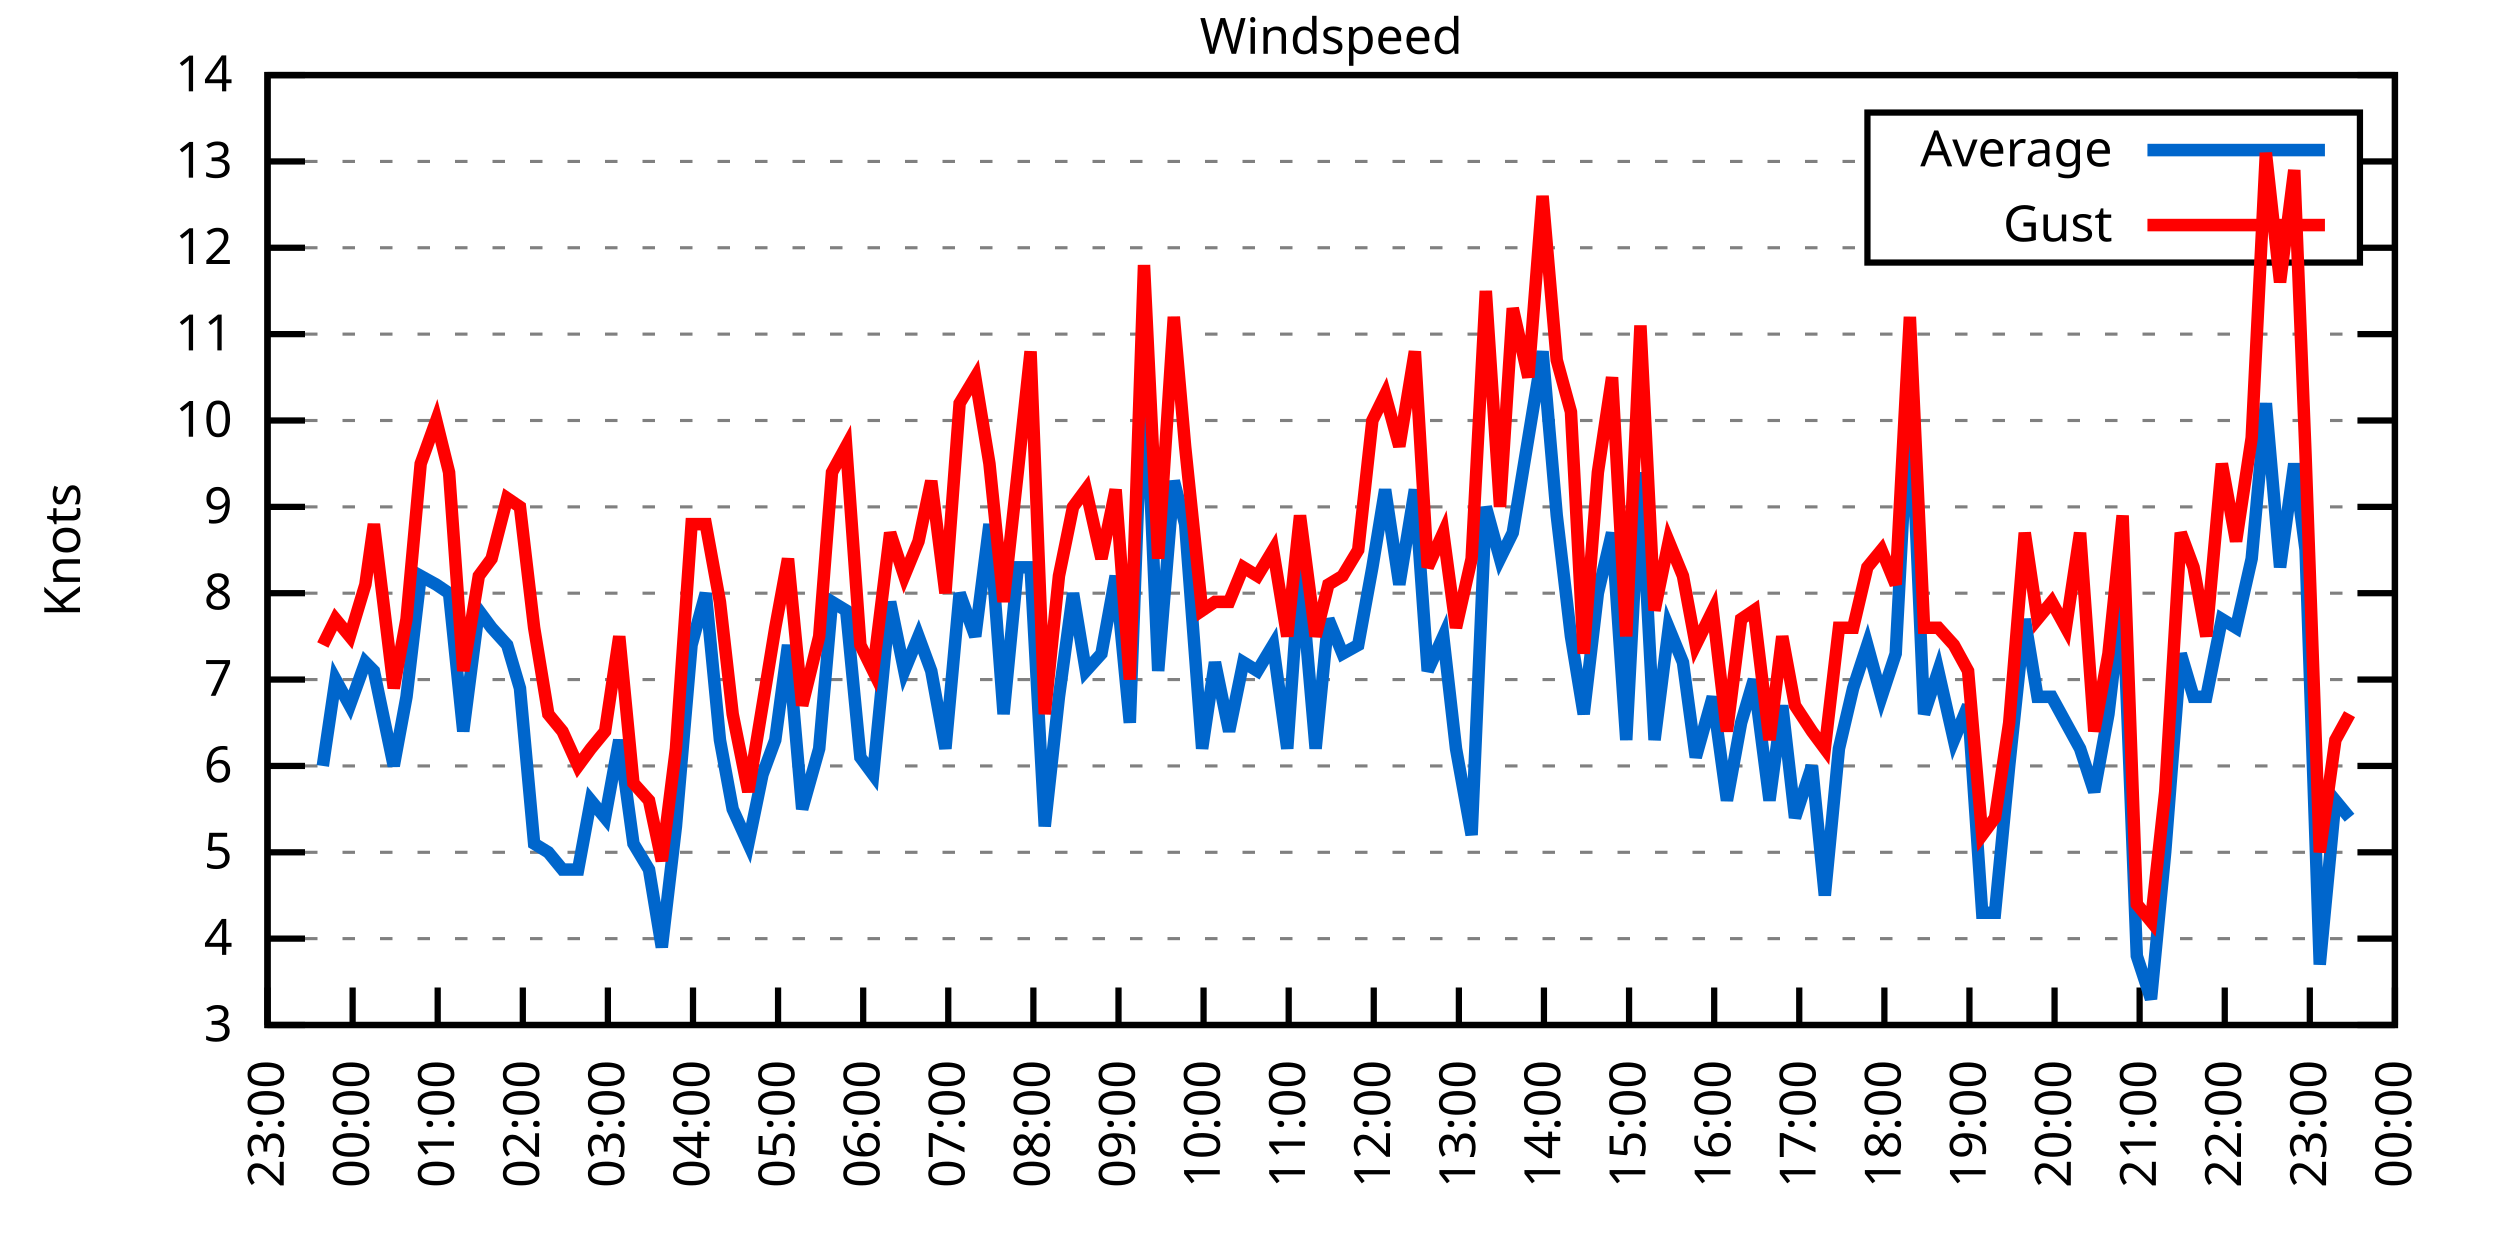
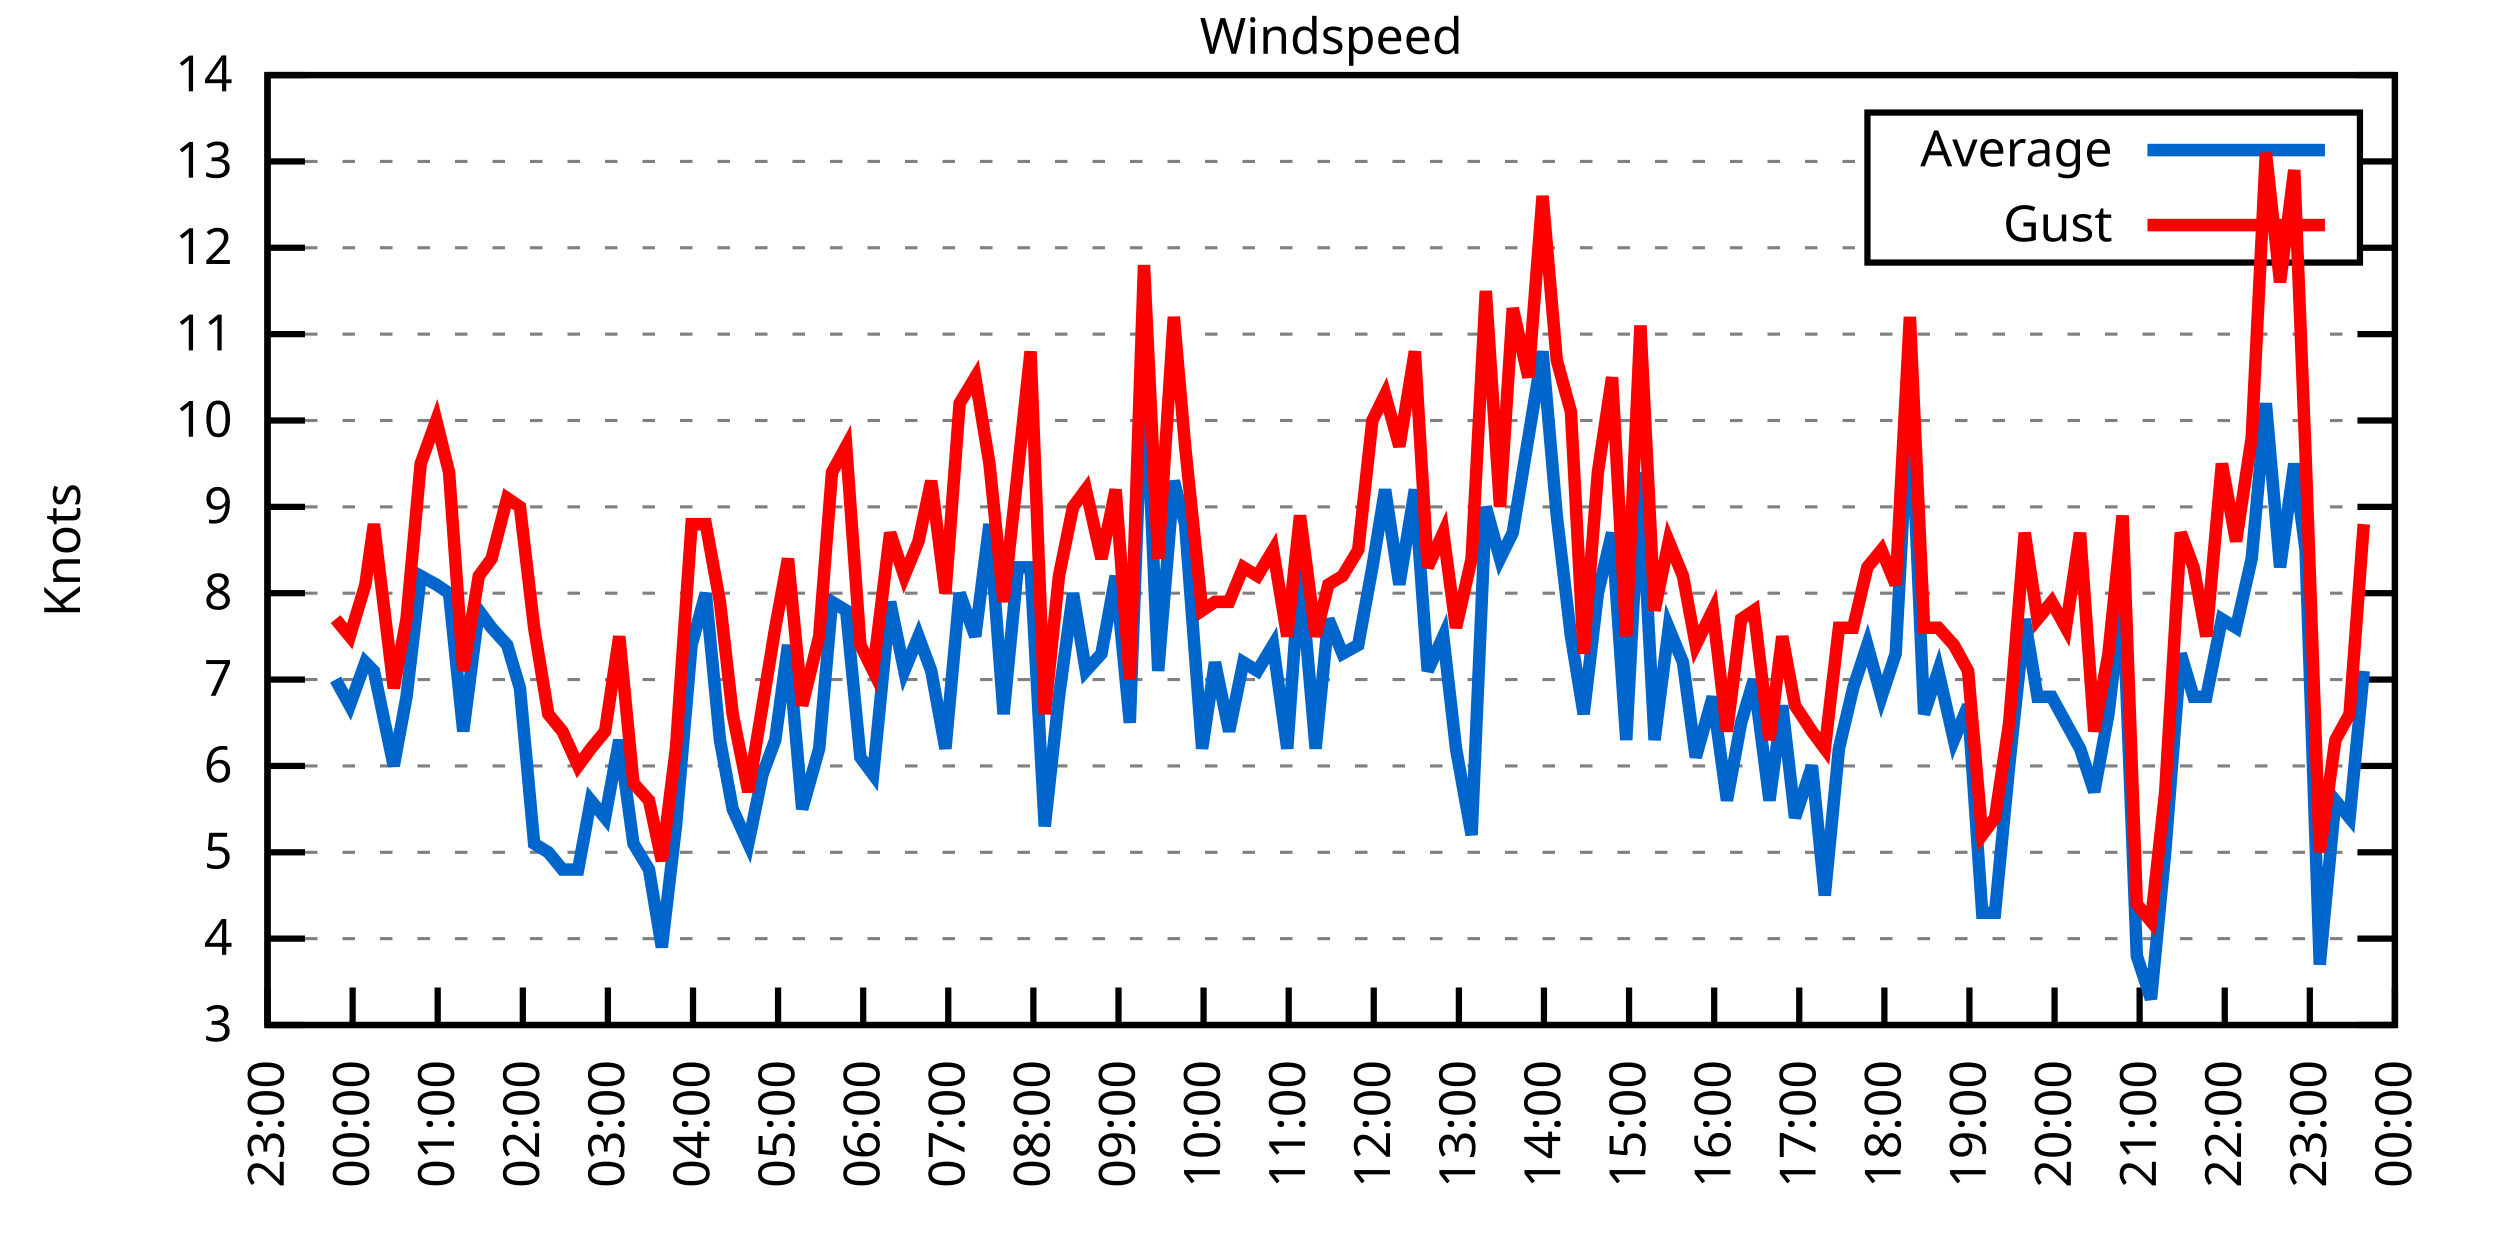
<svg xmlns="http://www.w3.org/2000/svg" xmlns:xlink="http://www.w3.org/1999/xlink" width="400" height="200" viewBox="0 0 400 200">
  <g id="gnuplot_canvas">
    <rect x="0" y="0" width="400" height="200" fill="none" />
    <defs>
      <circle id="gpDot" r="0.5" stroke-width="0.5" stroke="currentColor" />
      <path id="gpPt0" stroke-width="0.333" stroke="currentColor" d="M-1,0 h2 M0,-1 v2" />
      <path id="gpPt1" stroke-width="0.333" stroke="currentColor" d="M-1,-1 L1,1 M1,-1 L-1,1" />
      <path id="gpPt2" stroke-width="0.333" stroke="currentColor" d="M-1,0 L1,0 M0,-1 L0,1 M-1,-1 L1,1 M-1,1 L1,-1" />
      <rect id="gpPt3" stroke-width="0.333" stroke="currentColor" x="-1" y="-1" width="2" height="2" />
      <rect id="gpPt4" stroke-width="0.333" stroke="currentColor" fill="currentColor" x="-1" y="-1" width="2" height="2" />
      <circle id="gpPt5" stroke-width="0.333" stroke="currentColor" cx="0" cy="0" r="1" />
      <use xlink:href="#gpPt5" id="gpPt6" fill="currentColor" stroke="none" />
      <path id="gpPt7" stroke-width="0.333" stroke="currentColor" d="M0,-1.33 L-1.33,0.67 L1.33,0.67 z" />
      <use xlink:href="#gpPt7" id="gpPt8" fill="currentColor" stroke="none" />
      <use xlink:href="#gpPt7" id="gpPt9" stroke="currentColor" transform="rotate(180)" />
      <use xlink:href="#gpPt9" id="gpPt10" fill="currentColor" stroke="none" />
      <use xlink:href="#gpPt3" id="gpPt11" stroke="currentColor" transform="rotate(45)" />
      <use xlink:href="#gpPt11" id="gpPt12" fill="currentColor" stroke="none" />
      <path id="gpPt13" stroke-width="0.333" stroke="currentColor" d="M0,1.330 L1.265,0.411 L0.782,-1.067 L-0.782,-1.076 L-1.265,0.411 z" />
      <use xlink:href="#gpPt13" id="gpPt14" fill="currentColor" stroke="none" />
      <filter id="textbox" filterUnits="objectBoundingBox" x="0" y="0" height="1" width="1">
        <feFlood flood-color="white" flood-opacity="1" result="bgnd" />
        <feComposite in="SourceGraphic" in2="bgnd" operator="atop" />
      </filter>
      <filter id="greybox" filterUnits="objectBoundingBox" x="0" y="0" height="1" width="1">
        <feFlood flood-color="lightgrey" flood-opacity="1" result="grey" />
        <feComposite in="SourceGraphic" in2="grey" operator="atop" />
      </filter>
    </defs>
    <g fill="none" color="white" stroke="currentColor" stroke-width="1.00" stroke-linecap="butt" stroke-linejoin="miter">
</g>
    <g fill="none" color="black" stroke="currentColor" stroke-width="1.00" stroke-linecap="butt" stroke-linejoin="miter">
      <g stroke="none" shape-rendering="crispEdges">
        <polygon fill="rgb(255, 255, 255)" points="42.80,164.00 383.18,164.00 383.18,12.02 42.80,12.02 " />
      </g>
    </g>
    <g fill="none" color="black" stroke="currentColor" stroke-width="1.00" stroke-linecap="butt" stroke-linejoin="miter">
</g>
    <g fill="none" color="black" stroke="black" stroke-width="0.50" stroke-linecap="butt" stroke-linejoin="miter">
</g>
    <g fill="none" color="gray" stroke="currentColor" stroke-width="0.50" stroke-linecap="butt" stroke-linejoin="miter">
      <path stroke="gray" stroke-dasharray="2,4" class="gridline" d="M42.80,164.00 L383.19,164.00  " />
    </g>
    <g fill="none" color="gray" stroke="gray" stroke-width="1.00" stroke-linecap="butt" stroke-linejoin="miter">
</g>
    <g fill="none" color="black" stroke="currentColor" stroke-width="1.00" stroke-linecap="butt" stroke-linejoin="miter">
      <path stroke="black" d="M42.80,164.00 L48.80,164.00 M383.19,164.00 L377.19,164.00  " />
      <g transform="translate(37.20,166.60)" stroke="none" fill="black" font-family="Sans" font-size="8.00" text-anchor="end">
        <text>
          <tspan font-family="Sans"> 3</tspan>
        </text>
      </g>
    </g>
    <g fill="none" color="black" stroke="currentColor" stroke-width="1.00" stroke-linecap="butt" stroke-linejoin="miter">
</g>
    <g fill="none" color="black" stroke="black" stroke-width="0.50" stroke-linecap="butt" stroke-linejoin="miter">
</g>
    <g fill="none" color="gray" stroke="currentColor" stroke-width="0.50" stroke-linecap="butt" stroke-linejoin="miter">
      <path stroke="gray" stroke-dasharray="2,4" class="gridline" d="M42.80,150.18 L383.19,150.18  " />
    </g>
    <g fill="none" color="gray" stroke="gray" stroke-width="1.00" stroke-linecap="butt" stroke-linejoin="miter">
</g>
    <g fill="none" color="black" stroke="currentColor" stroke-width="1.00" stroke-linecap="butt" stroke-linejoin="miter">
      <path stroke="black" d="M42.80,150.18 L48.80,150.18 M383.19,150.18 L377.19,150.18  " />
      <g transform="translate(37.20,152.78)" stroke="none" fill="black" font-family="Sans" font-size="8.00" text-anchor="end">
        <text>
          <tspan font-family="Sans"> 4</tspan>
        </text>
      </g>
    </g>
    <g fill="none" color="black" stroke="currentColor" stroke-width="1.00" stroke-linecap="butt" stroke-linejoin="miter">
</g>
    <g fill="none" color="black" stroke="black" stroke-width="0.50" stroke-linecap="butt" stroke-linejoin="miter">
</g>
    <g fill="none" color="gray" stroke="currentColor" stroke-width="0.50" stroke-linecap="butt" stroke-linejoin="miter">
      <path stroke="gray" stroke-dasharray="2,4" class="gridline" d="M42.80,136.37 L383.19,136.37  " />
    </g>
    <g fill="none" color="gray" stroke="gray" stroke-width="1.00" stroke-linecap="butt" stroke-linejoin="miter">
</g>
    <g fill="none" color="black" stroke="currentColor" stroke-width="1.00" stroke-linecap="butt" stroke-linejoin="miter">
      <path stroke="black" d="M42.80,136.37 L48.80,136.37 M383.19,136.37 L377.19,136.37  " />
      <g transform="translate(37.20,138.97)" stroke="none" fill="black" font-family="Sans" font-size="8.00" text-anchor="end">
        <text>
          <tspan font-family="Sans"> 5</tspan>
        </text>
      </g>
    </g>
    <g fill="none" color="black" stroke="currentColor" stroke-width="1.00" stroke-linecap="butt" stroke-linejoin="miter">
</g>
    <g fill="none" color="black" stroke="black" stroke-width="0.50" stroke-linecap="butt" stroke-linejoin="miter">
</g>
    <g fill="none" color="gray" stroke="currentColor" stroke-width="0.50" stroke-linecap="butt" stroke-linejoin="miter">
      <path stroke="gray" stroke-dasharray="2,4" class="gridline" d="M42.80,122.55 L383.19,122.55  " />
    </g>
    <g fill="none" color="gray" stroke="gray" stroke-width="1.00" stroke-linecap="butt" stroke-linejoin="miter">
</g>
    <g fill="none" color="black" stroke="currentColor" stroke-width="1.00" stroke-linecap="butt" stroke-linejoin="miter">
      <path stroke="black" d="M42.80,122.55 L48.80,122.55 M383.19,122.55 L377.19,122.55  " />
      <g transform="translate(37.20,125.15)" stroke="none" fill="black" font-family="Sans" font-size="8.00" text-anchor="end">
        <text>
          <tspan font-family="Sans"> 6</tspan>
        </text>
      </g>
    </g>
    <g fill="none" color="black" stroke="currentColor" stroke-width="1.00" stroke-linecap="butt" stroke-linejoin="miter">
</g>
    <g fill="none" color="black" stroke="black" stroke-width="0.50" stroke-linecap="butt" stroke-linejoin="miter">
</g>
    <g fill="none" color="gray" stroke="currentColor" stroke-width="0.50" stroke-linecap="butt" stroke-linejoin="miter">
      <path stroke="gray" stroke-dasharray="2,4" class="gridline" d="M42.80,108.73 L383.19,108.73  " />
    </g>
    <g fill="none" color="gray" stroke="gray" stroke-width="1.00" stroke-linecap="butt" stroke-linejoin="miter">
</g>
    <g fill="none" color="black" stroke="currentColor" stroke-width="1.00" stroke-linecap="butt" stroke-linejoin="miter">
      <path stroke="black" d="M42.80,108.73 L48.80,108.73 M383.19,108.73 L377.19,108.73  " />
      <g transform="translate(37.20,111.33)" stroke="none" fill="black" font-family="Sans" font-size="8.00" text-anchor="end">
        <text>
          <tspan font-family="Sans"> 7</tspan>
        </text>
      </g>
    </g>
    <g fill="none" color="black" stroke="currentColor" stroke-width="1.00" stroke-linecap="butt" stroke-linejoin="miter">
</g>
    <g fill="none" color="black" stroke="black" stroke-width="0.50" stroke-linecap="butt" stroke-linejoin="miter">
</g>
    <g fill="none" color="gray" stroke="currentColor" stroke-width="0.50" stroke-linecap="butt" stroke-linejoin="miter">
      <path stroke="gray" stroke-dasharray="2,4" class="gridline" d="M42.80,94.91 L383.19,94.91  " />
    </g>
    <g fill="none" color="gray" stroke="gray" stroke-width="1.00" stroke-linecap="butt" stroke-linejoin="miter">
</g>
    <g fill="none" color="black" stroke="currentColor" stroke-width="1.00" stroke-linecap="butt" stroke-linejoin="miter">
      <path stroke="black" d="M42.80,94.91 L48.80,94.91 M383.19,94.91 L377.19,94.91  " />
      <g transform="translate(37.20,97.51)" stroke="none" fill="black" font-family="Sans" font-size="8.00" text-anchor="end">
        <text>
          <tspan font-family="Sans"> 8</tspan>
        </text>
      </g>
    </g>
    <g fill="none" color="black" stroke="currentColor" stroke-width="1.00" stroke-linecap="butt" stroke-linejoin="miter">
</g>
    <g fill="none" color="black" stroke="black" stroke-width="0.50" stroke-linecap="butt" stroke-linejoin="miter">
</g>
    <g fill="none" color="gray" stroke="currentColor" stroke-width="0.50" stroke-linecap="butt" stroke-linejoin="miter">
      <path stroke="gray" stroke-dasharray="2,4" class="gridline" d="M42.80,81.10 L383.19,81.10  " />
    </g>
    <g fill="none" color="gray" stroke="gray" stroke-width="1.00" stroke-linecap="butt" stroke-linejoin="miter">
</g>
    <g fill="none" color="black" stroke="currentColor" stroke-width="1.00" stroke-linecap="butt" stroke-linejoin="miter">
      <path stroke="black" d="M42.80,81.10 L48.80,81.10 M383.19,81.10 L377.19,81.10  " />
      <g transform="translate(37.20,83.70)" stroke="none" fill="black" font-family="Sans" font-size="8.00" text-anchor="end">
        <text>
          <tspan font-family="Sans"> 9</tspan>
        </text>
      </g>
    </g>
    <g fill="none" color="black" stroke="currentColor" stroke-width="1.00" stroke-linecap="butt" stroke-linejoin="miter">
</g>
    <g fill="none" color="black" stroke="black" stroke-width="0.50" stroke-linecap="butt" stroke-linejoin="miter">
</g>
    <g fill="none" color="gray" stroke="currentColor" stroke-width="0.50" stroke-linecap="butt" stroke-linejoin="miter">
      <path stroke="gray" stroke-dasharray="2,4" class="gridline" d="M42.80,67.28 L383.19,67.28  " />
    </g>
    <g fill="none" color="gray" stroke="gray" stroke-width="1.00" stroke-linecap="butt" stroke-linejoin="miter">
</g>
    <g fill="none" color="black" stroke="currentColor" stroke-width="1.00" stroke-linecap="butt" stroke-linejoin="miter">
      <path stroke="black" d="M42.80,67.28 L48.80,67.28 M383.19,67.28 L377.19,67.28  " />
      <g transform="translate(37.20,69.88)" stroke="none" fill="black" font-family="Sans" font-size="8.00" text-anchor="end">
        <text>
          <tspan font-family="Sans"> 10</tspan>
        </text>
      </g>
    </g>
    <g fill="none" color="black" stroke="currentColor" stroke-width="1.00" stroke-linecap="butt" stroke-linejoin="miter">
</g>
    <g fill="none" color="black" stroke="black" stroke-width="0.50" stroke-linecap="butt" stroke-linejoin="miter">
</g>
    <g fill="none" color="gray" stroke="currentColor" stroke-width="0.50" stroke-linecap="butt" stroke-linejoin="miter">
      <path stroke="gray" stroke-dasharray="2,4" class="gridline" d="M42.80,53.46 L383.19,53.46  " />
    </g>
    <g fill="none" color="gray" stroke="gray" stroke-width="1.00" stroke-linecap="butt" stroke-linejoin="miter">
</g>
    <g fill="none" color="black" stroke="currentColor" stroke-width="1.00" stroke-linecap="butt" stroke-linejoin="miter">
      <path stroke="black" d="M42.80,53.46 L48.80,53.46 M383.19,53.46 L377.19,53.46  " />
      <g transform="translate(37.20,56.06)" stroke="none" fill="black" font-family="Sans" font-size="8.00" text-anchor="end">
        <text>
          <tspan font-family="Sans"> 11</tspan>
        </text>
      </g>
    </g>
    <g fill="none" color="black" stroke="currentColor" stroke-width="1.00" stroke-linecap="butt" stroke-linejoin="miter">
</g>
    <g fill="none" color="black" stroke="black" stroke-width="0.50" stroke-linecap="butt" stroke-linejoin="miter">
</g>
    <g fill="none" color="gray" stroke="currentColor" stroke-width="0.50" stroke-linecap="butt" stroke-linejoin="miter">
      <path stroke="gray" stroke-dasharray="2,4" class="gridline" d="M42.80,39.64 L298.79,39.64 M377.59,39.64 L383.19,39.64  " />
    </g>
    <g fill="none" color="gray" stroke="gray" stroke-width="1.00" stroke-linecap="butt" stroke-linejoin="miter">
</g>
    <g fill="none" color="black" stroke="currentColor" stroke-width="1.00" stroke-linecap="butt" stroke-linejoin="miter">
      <path stroke="black" d="M42.80,39.64 L48.80,39.64 M383.19,39.64 L377.19,39.64  " />
      <g transform="translate(37.20,42.24)" stroke="none" fill="black" font-family="Sans" font-size="8.00" text-anchor="end">
        <text>
          <tspan font-family="Sans"> 12</tspan>
        </text>
      </g>
    </g>
    <g fill="none" color="black" stroke="currentColor" stroke-width="1.00" stroke-linecap="butt" stroke-linejoin="miter">
</g>
    <g fill="none" color="black" stroke="black" stroke-width="0.50" stroke-linecap="butt" stroke-linejoin="miter">
</g>
    <g fill="none" color="gray" stroke="currentColor" stroke-width="0.50" stroke-linecap="butt" stroke-linejoin="miter">
      <path stroke="gray" stroke-dasharray="2,4" class="gridline" d="M42.80,25.83 L298.79,25.83 M377.59,25.83 L383.19,25.83  " />
    </g>
    <g fill="none" color="gray" stroke="gray" stroke-width="1.00" stroke-linecap="butt" stroke-linejoin="miter">
</g>
    <g fill="none" color="black" stroke="currentColor" stroke-width="1.00" stroke-linecap="butt" stroke-linejoin="miter">
      <path stroke="black" d="M42.80,25.83 L48.80,25.83 M383.19,25.83 L377.19,25.83  " />
      <g transform="translate(37.20,28.43)" stroke="none" fill="black" font-family="Sans" font-size="8.00" text-anchor="end">
        <text>
          <tspan font-family="Sans"> 13</tspan>
        </text>
      </g>
    </g>
    <g fill="none" color="black" stroke="currentColor" stroke-width="1.00" stroke-linecap="butt" stroke-linejoin="miter">
</g>
    <g fill="none" color="black" stroke="black" stroke-width="0.50" stroke-linecap="butt" stroke-linejoin="miter">
</g>
    <g fill="none" color="gray" stroke="currentColor" stroke-width="0.50" stroke-linecap="butt" stroke-linejoin="miter">
      <path stroke="gray" stroke-dasharray="2,4" class="gridline" d="M42.80,12.01 L383.19,12.01  " />
    </g>
    <g fill="none" color="gray" stroke="gray" stroke-width="1.00" stroke-linecap="butt" stroke-linejoin="miter">
</g>
    <g fill="none" color="black" stroke="currentColor" stroke-width="1.00" stroke-linecap="butt" stroke-linejoin="miter">
      <path stroke="black" d="M42.80,12.01 L48.80,12.01 M383.19,12.01 L377.19,12.01  " />
      <g transform="translate(37.20,14.61)" stroke="none" fill="black" font-family="Sans" font-size="8.00" text-anchor="end">
        <text>
          <tspan font-family="Sans"> 14</tspan>
        </text>
      </g>
    </g>
    <g fill="none" color="black" stroke="currentColor" stroke-width="1.00" stroke-linecap="butt" stroke-linejoin="miter">
      <path stroke="black" d="M42.80,164.00 L42.80,158.00  " />
      <g transform="translate(45.40,169.60) rotate(270.00)" stroke="none" fill="black" font-family="Sans" font-size="8.00" text-anchor="end">
        <text>
          <tspan font-family="Sans">23:00</tspan>
        </text>
      </g>
    </g>
    <g fill="none" color="black" stroke="currentColor" stroke-width="1.00" stroke-linecap="butt" stroke-linejoin="miter">
      <path stroke="black" d="M56.42,164.00 L56.42,158.00  " />
      <g transform="translate(59.02,169.60) rotate(270.00)" stroke="none" fill="black" font-family="Sans" font-size="8.00" text-anchor="end">
        <text>
          <tspan font-family="Sans">00:00</tspan>
        </text>
      </g>
    </g>
    <g fill="none" color="black" stroke="currentColor" stroke-width="1.00" stroke-linecap="butt" stroke-linejoin="miter">
      <path stroke="black" d="M70.03,164.00 L70.03,158.00  " />
      <g transform="translate(72.63,169.60) rotate(270.00)" stroke="none" fill="black" font-family="Sans" font-size="8.00" text-anchor="end">
        <text>
          <tspan font-family="Sans">01:00</tspan>
        </text>
      </g>
    </g>
    <g fill="none" color="black" stroke="currentColor" stroke-width="1.00" stroke-linecap="butt" stroke-linejoin="miter">
      <path stroke="black" d="M83.65,164.00 L83.65,158.00  " />
      <g transform="translate(86.25,169.60) rotate(270.00)" stroke="none" fill="black" font-family="Sans" font-size="8.00" text-anchor="end">
        <text>
          <tspan font-family="Sans">02:00</tspan>
        </text>
      </g>
    </g>
    <g fill="none" color="black" stroke="currentColor" stroke-width="1.00" stroke-linecap="butt" stroke-linejoin="miter">
      <path stroke="black" d="M97.26,164.00 L97.26,158.00  " />
      <g transform="translate(99.86,169.60) rotate(270.00)" stroke="none" fill="black" font-family="Sans" font-size="8.00" text-anchor="end">
        <text>
          <tspan font-family="Sans">03:00</tspan>
        </text>
      </g>
    </g>
    <g fill="none" color="black" stroke="currentColor" stroke-width="1.00" stroke-linecap="butt" stroke-linejoin="miter">
      <path stroke="black" d="M110.88,164.00 L110.88,158.00  " />
      <g transform="translate(113.48,169.60) rotate(270.00)" stroke="none" fill="black" font-family="Sans" font-size="8.00" text-anchor="end">
        <text>
          <tspan font-family="Sans">04:00</tspan>
        </text>
      </g>
    </g>
    <g fill="none" color="black" stroke="currentColor" stroke-width="1.00" stroke-linecap="butt" stroke-linejoin="miter">
      <path stroke="black" d="M124.49,164.00 L124.49,158.00  " />
      <g transform="translate(127.09,169.60) rotate(270.00)" stroke="none" fill="black" font-family="Sans" font-size="8.00" text-anchor="end">
        <text>
          <tspan font-family="Sans">05:00</tspan>
        </text>
      </g>
    </g>
    <g fill="none" color="black" stroke="currentColor" stroke-width="1.00" stroke-linecap="butt" stroke-linejoin="miter">
      <path stroke="black" d="M138.11,164.00 L138.11,158.00  " />
      <g transform="translate(140.71,169.60) rotate(270.00)" stroke="none" fill="black" font-family="Sans" font-size="8.00" text-anchor="end">
        <text>
          <tspan font-family="Sans">06:00</tspan>
        </text>
      </g>
    </g>
    <g fill="none" color="black" stroke="currentColor" stroke-width="1.00" stroke-linecap="butt" stroke-linejoin="miter">
      <path stroke="black" d="M151.72,164.00 L151.72,158.00  " />
      <g transform="translate(154.32,169.60) rotate(270.00)" stroke="none" fill="black" font-family="Sans" font-size="8.00" text-anchor="end">
        <text>
          <tspan font-family="Sans">07:00</tspan>
        </text>
      </g>
    </g>
    <g fill="none" color="black" stroke="currentColor" stroke-width="1.00" stroke-linecap="butt" stroke-linejoin="miter">
      <path stroke="black" d="M165.34,164.00 L165.34,158.00  " />
      <g transform="translate(167.94,169.60) rotate(270.00)" stroke="none" fill="black" font-family="Sans" font-size="8.00" text-anchor="end">
        <text>
          <tspan font-family="Sans">08:00</tspan>
        </text>
      </g>
    </g>
    <g fill="none" color="black" stroke="currentColor" stroke-width="1.00" stroke-linecap="butt" stroke-linejoin="miter">
      <path stroke="black" d="M178.96,164.00 L178.96,158.00  " />
      <g transform="translate(181.56,169.60) rotate(270.00)" stroke="none" fill="black" font-family="Sans" font-size="8.00" text-anchor="end">
        <text>
          <tspan font-family="Sans">09:00</tspan>
        </text>
      </g>
    </g>
    <g fill="none" color="black" stroke="currentColor" stroke-width="1.00" stroke-linecap="butt" stroke-linejoin="miter">
      <path stroke="black" d="M192.57,164.00 L192.57,158.00  " />
      <g transform="translate(195.17,169.60) rotate(270.00)" stroke="none" fill="black" font-family="Sans" font-size="8.00" text-anchor="end">
        <text>
          <tspan font-family="Sans">10:00</tspan>
        </text>
      </g>
    </g>
    <g fill="none" color="black" stroke="currentColor" stroke-width="1.00" stroke-linecap="butt" stroke-linejoin="miter">
      <path stroke="black" d="M206.19,164.00 L206.19,158.00  " />
      <g transform="translate(208.79,169.60) rotate(270.00)" stroke="none" fill="black" font-family="Sans" font-size="8.00" text-anchor="end">
        <text>
          <tspan font-family="Sans">11:00</tspan>
        </text>
      </g>
    </g>
    <g fill="none" color="black" stroke="currentColor" stroke-width="1.00" stroke-linecap="butt" stroke-linejoin="miter">
      <path stroke="black" d="M219.80,164.00 L219.80,158.00  " />
      <g transform="translate(222.40,169.60) rotate(270.00)" stroke="none" fill="black" font-family="Sans" font-size="8.00" text-anchor="end">
        <text>
          <tspan font-family="Sans">12:00</tspan>
        </text>
      </g>
    </g>
    <g fill="none" color="black" stroke="currentColor" stroke-width="1.00" stroke-linecap="butt" stroke-linejoin="miter">
      <path stroke="black" d="M233.42,164.00 L233.42,158.00  " />
      <g transform="translate(236.02,169.60) rotate(270.00)" stroke="none" fill="black" font-family="Sans" font-size="8.00" text-anchor="end">
        <text>
          <tspan font-family="Sans">13:00</tspan>
        </text>
      </g>
    </g>
    <g fill="none" color="black" stroke="currentColor" stroke-width="1.00" stroke-linecap="butt" stroke-linejoin="miter">
      <path stroke="black" d="M247.03,164.00 L247.03,158.00  " />
      <g transform="translate(249.63,169.60) rotate(270.00)" stroke="none" fill="black" font-family="Sans" font-size="8.00" text-anchor="end">
        <text>
          <tspan font-family="Sans">14:00</tspan>
        </text>
      </g>
    </g>
    <g fill="none" color="black" stroke="currentColor" stroke-width="1.00" stroke-linecap="butt" stroke-linejoin="miter">
      <path stroke="black" d="M260.65,164.00 L260.65,158.00  " />
      <g transform="translate(263.25,169.60) rotate(270.00)" stroke="none" fill="black" font-family="Sans" font-size="8.00" text-anchor="end">
        <text>
          <tspan font-family="Sans">15:00</tspan>
        </text>
      </g>
    </g>
    <g fill="none" color="black" stroke="currentColor" stroke-width="1.00" stroke-linecap="butt" stroke-linejoin="miter">
      <path stroke="black" d="M274.27,164.00 L274.27,158.00  " />
      <g transform="translate(276.87,169.60) rotate(270.00)" stroke="none" fill="black" font-family="Sans" font-size="8.00" text-anchor="end">
        <text>
          <tspan font-family="Sans">16:00</tspan>
        </text>
      </g>
    </g>
    <g fill="none" color="black" stroke="currentColor" stroke-width="1.00" stroke-linecap="butt" stroke-linejoin="miter">
      <path stroke="black" d="M287.88,164.00 L287.88,158.00  " />
      <g transform="translate(290.48,169.60) rotate(270.00)" stroke="none" fill="black" font-family="Sans" font-size="8.00" text-anchor="end">
        <text>
          <tspan font-family="Sans">17:00</tspan>
        </text>
      </g>
    </g>
    <g fill="none" color="black" stroke="currentColor" stroke-width="1.00" stroke-linecap="butt" stroke-linejoin="miter">
      <path stroke="black" d="M301.50,164.00 L301.50,158.00  " />
      <g transform="translate(304.10,169.60) rotate(270.00)" stroke="none" fill="black" font-family="Sans" font-size="8.00" text-anchor="end">
        <text>
          <tspan font-family="Sans">18:00</tspan>
        </text>
      </g>
    </g>
    <g fill="none" color="black" stroke="currentColor" stroke-width="1.00" stroke-linecap="butt" stroke-linejoin="miter">
      <path stroke="black" d="M315.11,164.00 L315.11,158.00  " />
      <g transform="translate(317.71,169.60) rotate(270.00)" stroke="none" fill="black" font-family="Sans" font-size="8.00" text-anchor="end">
        <text>
          <tspan font-family="Sans">19:00</tspan>
        </text>
      </g>
    </g>
    <g fill="none" color="black" stroke="currentColor" stroke-width="1.00" stroke-linecap="butt" stroke-linejoin="miter">
      <path stroke="black" d="M328.73,164.00 L328.73,158.00  " />
      <g transform="translate(331.33,169.60) rotate(270.00)" stroke="none" fill="black" font-family="Sans" font-size="8.00" text-anchor="end">
        <text>
          <tspan font-family="Sans">20:00</tspan>
        </text>
      </g>
    </g>
    <g fill="none" color="black" stroke="currentColor" stroke-width="1.00" stroke-linecap="butt" stroke-linejoin="miter">
      <path stroke="black" d="M342.34,164.00 L342.34,158.00  " />
      <g transform="translate(344.94,169.60) rotate(270.00)" stroke="none" fill="black" font-family="Sans" font-size="8.00" text-anchor="end">
        <text>
          <tspan font-family="Sans">21:00</tspan>
        </text>
      </g>
    </g>
    <g fill="none" color="black" stroke="currentColor" stroke-width="1.00" stroke-linecap="butt" stroke-linejoin="miter">
      <path stroke="black" d="M355.96,164.00 L355.96,158.00  " />
      <g transform="translate(358.56,169.60) rotate(270.00)" stroke="none" fill="black" font-family="Sans" font-size="8.00" text-anchor="end">
        <text>
          <tspan font-family="Sans">22:00</tspan>
        </text>
      </g>
    </g>
    <g fill="none" color="black" stroke="currentColor" stroke-width="1.00" stroke-linecap="butt" stroke-linejoin="miter">
      <path stroke="black" d="M369.57,164.00 L369.57,158.00  " />
      <g transform="translate(372.17,169.60) rotate(270.00)" stroke="none" fill="black" font-family="Sans" font-size="8.00" text-anchor="end">
        <text>
          <tspan font-family="Sans">23:00</tspan>
        </text>
      </g>
    </g>
    <g fill="none" color="black" stroke="currentColor" stroke-width="1.00" stroke-linecap="butt" stroke-linejoin="miter">
      <path stroke="black" d="M383.19,164.00 L383.19,158.00  " />
      <g transform="translate(385.79,169.60) rotate(270.00)" stroke="none" fill="black" font-family="Sans" font-size="8.00" text-anchor="end">
        <text>
          <tspan font-family="Sans">00:00</tspan>
        </text>
      </g>
    </g>
    <g fill="none" color="black" stroke="currentColor" stroke-width="1.00" stroke-linecap="butt" stroke-linejoin="miter">
</g>
    <g fill="none" color="black" stroke="currentColor" stroke-width="1.00" stroke-linecap="butt" stroke-linejoin="miter">
      <path stroke="black" d="M42.80,12.01 L42.80,164.00 L383.19,164.00 L383.19,12.01 L42.80,12.01 Z  " />
    </g>
    <g fill="none" color="black" stroke="currentColor" stroke-width="1.00" stroke-linecap="butt" stroke-linejoin="miter">
</g>
    <g fill="none" color="black" stroke="currentColor" stroke-width="1.00" stroke-linecap="butt" stroke-linejoin="miter">
      <path stroke="black" d="M298.79,42.01 L298.79,18.01 L377.59,18.01 L377.59,42.01 L298.79,42.01 Z  " />
    </g>
    <g id="Windspeed_plot_1">
      <g fill="none" color="white" stroke="black" stroke-width="2.00" stroke-linecap="butt" stroke-linejoin="miter">
</g>
      <g fill="none" color="black" stroke="currentColor" stroke-width="2.00" stroke-linecap="butt" stroke-linejoin="miter">
        <g transform="translate(337.99,26.61)" stroke="none" fill="black" font-family="Sans" font-size="8.00" text-anchor="end">
          <text>
            <tspan font-family="Sans">Average</tspan>
          </text>
        </g>
      </g>
      <g fill="none" color="black" stroke="currentColor" stroke-width="2.00" stroke-linecap="butt" stroke-linejoin="miter">
-         <path stroke="rgb(  0, 102, 204)" d="M343.59,24.01 L371.99,24.01 M51.65,122.55 L53.69,108.73 L55.96,112.88 L58.46,105.97 L59.82,107.35 L63.00,122.55   L65.04,111.49 L67.31,92.15 L69.80,93.53 L71.85,94.91 L74.12,117.02 L76.61,97.68 L78.65,100.44 L81.15,103.20   L83.19,110.11 L85.46,134.98 L87.73,136.37 L90.00,139.13 L92.50,139.13 L94.54,128.08 L96.81,130.84 L99.08,118.40   L101.35,134.98 L103.84,139.13 L105.89,151.56 L108.15,132.22 L110.65,103.20 L112.92,94.91 L115.19,118.40 L117.23,129.46   L119.73,134.98 L122.00,123.93 L124.04,118.40 L126.08,103.20 L128.35,129.46 L131.07,119.78 L133.12,96.30 L135.39,97.68   L137.66,121.17 L139.70,123.93 L142.42,96.30 L144.69,107.35 L146.96,101.82 L149.00,107.35 L151.27,119.78 L153.54,94.91   L156.04,101.82 L158.31,83.86 L160.57,114.26 L162.84,90.77 L164.89,90.77 L167.16,132.22 L169.43,111.49 L171.69,94.91   L173.74,107.35 L176.23,104.59 L178.50,92.15 L180.77,115.64 L183.04,54.84 L185.31,107.35 L187.81,76.95 L189.62,83.86   L192.34,119.78 L194.39,105.97 L196.66,117.02 L198.93,105.97 L201.19,107.35 L203.69,103.20 L205.96,119.78 L208.00,90.77   L210.50,119.78 L212.54,99.06 L214.81,104.59 L217.31,103.20 L219.58,90.77 L221.62,78.33 L223.89,93.53 L226.38,78.33   L228.43,107.35 L230.92,101.82 L232.96,119.78 L235.46,133.60 L237.73,81.10 L240.00,89.39 L242.04,85.24 L244.54,70.04   L246.81,56.23 L249.08,82.48 L251.35,101.82 L253.39,114.26 L255.66,94.91 L257.93,85.24 L260.20,118.40 L262.47,75.57   L264.73,118.40 L267.00,100.44 L269.27,105.97 L271.32,121.17 L274.04,111.49 L276.31,128.08 L278.58,115.64 L280.62,108.73   L283.12,128.08 L285.16,112.88 L287.20,130.84 L289.92,122.55 L291.97,143.27 L294.23,119.78 L296.50,110.11 L298.77,103.20   L301.04,111.49 L303.31,104.59 L305.58,61.75 L307.85,114.26 L310.12,107.35 L312.62,118.40 L314.89,112.88 L317.15,146.04   L319.20,146.04 L321.47,122.55 L323.96,99.06 L326.00,111.49 L328.27,111.49 L330.54,115.64 L332.81,119.78 L335.08,126.69   L337.35,114.26 L339.62,94.91 L341.89,152.95 L344.16,159.85 L346.43,136.37 L348.92,104.59 L350.97,111.49 L353.01,111.49   L355.50,99.06 L357.77,100.44 L360.27,89.39 L362.54,64.52 L364.81,90.77 L367.08,74.19 L368.89,88.00 L371.16,154.33   L373.66,128.08 L375.93,130.84  " />
+         <path stroke="rgb(  0, 102, 204)" d="M343.59,24.01 L371.99,24.01 M53.69,108.73 L55.96,112.88 L58.46,105.97 L59.82,107.35 L63.00,122.55 L65.04,111.49   L67.31,92.15 L69.80,93.53 L71.85,94.91 L74.12,117.02 L76.61,97.68 L78.65,100.44 L81.15,103.20 L83.19,110.11   L85.46,134.98 L87.73,136.37 L90.00,139.13 L92.50,139.13 L94.54,128.08 L96.81,130.84 L99.08,118.40 L101.35,134.98   L103.84,139.13 L105.89,151.56 L108.15,132.22 L110.65,103.20 L112.92,94.91 L115.19,118.40 L117.23,129.46 L119.73,134.98   L122.00,123.93 L124.04,118.40 L126.08,103.20 L128.35,129.46 L131.07,119.78 L133.12,96.30 L135.39,97.68 L137.66,121.17   L139.70,123.93 L142.42,96.30 L144.69,107.35 L146.96,101.82 L149.00,107.35 L151.27,119.78 L153.54,94.91 L156.04,101.82   L158.31,83.86 L160.57,114.26 L162.84,90.77 L164.89,90.77 L167.16,132.22 L169.43,111.49 L171.69,94.91 L173.74,107.35   L176.23,104.59 L178.50,92.15 L180.77,115.64 L183.04,54.84 L185.31,107.35 L187.81,76.95 L189.62,83.86 L192.34,119.78   L194.39,105.97 L196.66,117.02 L198.93,105.97 L201.19,107.35 L203.69,103.20 L205.96,119.78 L208.00,90.77 L210.50,119.78   L212.54,99.06 L214.81,104.59 L217.31,103.20 L219.58,90.77 L221.62,78.33 L223.89,93.53 L226.38,78.33 L228.43,107.35   L230.92,101.82 L232.96,119.78 L235.46,133.60 L237.73,81.10 L240.00,89.39 L242.04,85.24 L244.54,70.04 L246.81,56.23   L249.08,82.48 L251.35,101.82 L253.39,114.26 L255.66,94.91 L257.93,85.24 L260.20,118.40 L262.47,75.57 L264.73,118.40   L267.00,100.44 L269.27,105.97 L271.32,121.17 L274.04,111.49 L276.31,128.08 L278.58,115.64 L280.62,108.73 L283.12,128.08   L285.16,112.88 L287.20,130.84 L289.92,122.55 L291.97,143.27 L294.23,119.78 L296.50,110.11 L298.77,103.20 L301.04,111.49   L303.31,104.59 L305.58,61.75 L307.85,114.26 L310.12,107.35 L312.62,118.40 L314.89,112.88 L317.15,146.04 L319.20,146.04   L321.47,122.55 L323.96,99.06 L326.00,111.49 L328.27,111.49 L330.54,115.64 L332.81,119.78 L335.08,126.69 L337.35,114.26   L339.62,94.91 L341.89,152.95 L344.16,159.85 L346.43,136.37 L348.92,104.59 L350.97,111.49 L353.01,111.49 L355.50,99.06   L357.77,100.44 L360.27,89.39 L362.54,64.52 L364.81,90.77 L367.08,74.19 L368.89,88.00 L371.16,154.33 L373.66,128.08   L375.93,130.84 L378.20,107.35  " />
      </g>
    </g>
    <g id="Windspeed_plot_2">
      <g fill="none" color="black" stroke="currentColor" stroke-width="2.00" stroke-linecap="butt" stroke-linejoin="miter">
        <g transform="translate(337.99,38.61)" stroke="none" fill="black" font-family="Sans" font-size="8.00" text-anchor="end">
          <text>
            <tspan font-family="Sans">Gust</tspan>
          </text>
        </g>
      </g>
      <g fill="none" color="black" stroke="currentColor" stroke-width="2.00" stroke-linecap="butt" stroke-linejoin="miter">
-         <path stroke="rgb(255,   0,   0)" d="M343.59,36.01 L371.99,36.01 M51.65,103.20 L53.69,99.06 L55.96,101.82 L58.46,93.53 L59.82,83.86 L63.00,110.11   L65.04,99.06 L67.31,74.19 L69.80,67.28 L71.85,75.57 L74.12,107.35 L76.61,92.15 L78.65,89.39 L81.15,79.71   L83.19,81.10 L85.46,100.44 L87.73,114.26 L90.00,117.02 L92.50,122.55 L94.54,119.78 L96.81,117.02 L99.08,101.82   L101.35,125.31 L103.84,128.08 L105.89,137.75 L108.15,119.78 L110.65,83.86 L112.92,83.86 L115.19,96.30 L117.23,114.26   L119.73,126.69 L122.00,112.88 L124.04,100.44 L126.08,89.39 L128.35,112.88 L131.07,101.82 L133.12,75.57 L135.39,71.42   L137.66,103.20 L139.70,107.35 L142.42,85.24 L144.69,92.15 L146.96,86.62 L149.00,76.95 L151.27,94.91 L153.54,64.52   L156.04,60.37 L158.31,74.19 L160.57,96.30 L162.84,75.57 L164.89,56.23 L167.16,114.26 L169.43,92.15 L171.69,81.10   L173.74,78.33 L176.23,89.39 L178.50,78.33 L180.77,108.73 L183.04,42.41 L185.31,89.39 L187.81,50.70 L189.62,71.42   L192.34,97.68 L194.39,96.30 L196.66,96.30 L198.93,90.77 L201.19,92.15 L203.69,88.00 L205.96,101.82 L208.00,82.48   L210.50,101.82 L212.54,93.53 L214.81,92.15 L217.31,88.00 L219.58,67.28 L221.62,63.13 L223.89,71.42 L226.38,56.23   L228.43,90.77 L230.92,85.24 L232.96,100.44 L235.46,89.39 L237.73,46.55 L240.00,81.10 L242.04,49.32 L244.54,60.37   L246.81,31.35 L249.08,57.61 L251.35,65.90 L253.39,104.59 L255.66,75.57 L257.93,60.37 L260.20,101.82 L262.47,52.08   L264.73,97.68 L267.00,86.62 L269.27,92.15 L271.32,103.20 L274.04,97.68 L276.31,117.02 L278.58,99.06 L280.62,97.68   L283.12,118.40 L285.16,101.82 L287.20,112.88 L289.92,117.02 L291.97,119.78 L294.23,100.44 L296.50,100.44 L298.77,90.77   L301.04,88.00 L303.31,93.53 L305.58,50.70 L307.85,100.44 L310.12,100.44 L312.62,103.20 L314.89,107.35 L317.15,133.60   L319.20,130.84 L321.47,115.64 L323.96,85.24 L326.00,99.06 L328.27,96.30 L330.54,100.44 L332.81,85.24 L335.08,117.02   L337.35,104.59 L339.62,82.48 L341.89,144.66 L344.16,147.42 L346.43,126.69 L348.92,85.24 L350.97,90.77 L353.01,101.82   L355.50,74.19 L357.77,86.62 L360.27,70.04 L362.54,24.45 L364.81,45.17 L367.08,27.21 L368.89,72.81 L371.16,136.37   L373.66,118.40 L375.93,114.26  " />
+         <path stroke="rgb(255,   0,   0)" d="M343.59,36.01 L371.99,36.01 M53.69,99.06 L55.96,101.82 L58.46,93.53 L59.82,83.86 L63.00,110.11 L65.04,99.06   L67.31,74.19 L69.80,67.28 L71.85,75.57 L74.12,107.35 L76.61,92.15 L78.65,89.39 L81.15,79.71 L83.19,81.10   L85.46,100.44 L87.73,114.26 L90.00,117.02 L92.50,122.55 L94.54,119.78 L96.81,117.02 L99.08,101.82 L101.35,125.31   L103.84,128.08 L105.89,137.75 L108.15,119.78 L110.65,83.86 L112.92,83.86 L115.19,96.30 L117.23,114.26 L119.73,126.69   L122.00,112.88 L124.04,100.44 L126.08,89.39 L128.35,112.88 L131.07,101.82 L133.12,75.57 L135.39,71.42 L137.66,103.20   L139.70,107.35 L142.42,85.24 L144.69,92.15 L146.96,86.62 L149.00,76.95 L151.27,94.91 L153.54,64.52 L156.04,60.37   L158.31,74.19 L160.57,96.30 L162.84,75.57 L164.89,56.23 L167.16,114.26 L169.43,92.15 L171.69,81.10 L173.74,78.33   L176.23,89.39 L178.50,78.33 L180.77,108.73 L183.04,42.41 L185.31,89.39 L187.81,50.70 L189.62,71.42 L192.34,97.68   L194.39,96.30 L196.66,96.30 L198.93,90.77 L201.19,92.15 L203.69,88.00 L205.96,101.82 L208.00,82.48 L210.50,101.82   L212.54,93.53 L214.81,92.15 L217.31,88.00 L219.58,67.28 L221.62,63.13 L223.89,71.42 L226.38,56.23 L228.43,90.77   L230.92,85.24 L232.96,100.44 L235.46,89.39 L237.73,46.55 L240.00,81.10 L242.04,49.32 L244.54,60.37 L246.81,31.35   L249.08,57.61 L251.35,65.90 L253.39,104.59 L255.66,75.57 L257.93,60.37 L260.20,101.82 L262.47,52.08 L264.73,97.68   L267.00,86.62 L269.27,92.15 L271.32,103.20 L274.04,97.68 L276.31,117.02 L278.58,99.06 L280.62,97.68 L283.12,118.40   L285.16,101.82 L287.20,112.88 L289.92,117.02 L291.97,119.78 L294.23,100.44 L296.50,100.44 L298.77,90.77 L301.04,88.00   L303.31,93.53 L305.58,50.70 L307.85,100.44 L310.12,100.44 L312.62,103.20 L314.89,107.35 L317.15,133.60 L319.20,130.84   L321.47,115.64 L323.96,85.24 L326.00,99.06 L328.27,96.30 L330.54,100.44 L332.81,85.24 L335.08,117.02 L337.35,104.59   L339.62,82.48 L341.89,144.66 L344.16,147.42 L346.43,126.69 L348.92,85.24 L350.97,90.77 L353.01,101.82 L355.50,74.19   L357.77,86.62 L360.27,70.04 L362.54,24.45 L364.81,45.17 L367.08,27.21 L368.89,72.81 L371.16,136.37 L373.66,118.40   L375.93,114.26 L378.20,83.86  " />
      </g>
    </g>
    <g fill="none" color="black" stroke="currentColor" stroke-width="2.00" stroke-linecap="butt" stroke-linejoin="miter">
</g>
    <g fill="none" color="black" stroke="black" stroke-width="1.00" stroke-linecap="butt" stroke-linejoin="miter">
</g>
    <g fill="none" color="black" stroke="currentColor" stroke-width="1.00" stroke-linecap="butt" stroke-linejoin="miter">
      <path stroke="black" d="M42.80,12.01 L42.80,164.00 L383.19,164.00 L383.19,12.01 L42.80,12.01 Z  " />
      <g transform="translate(12.80,88.01) rotate(270.00)" stroke="none" fill="black" font-family="Sans" font-size="8.00" text-anchor="middle">
        <text>
          <tspan font-family="Sans">Knots</tspan>
        </text>
      </g>
    </g>
    <g fill="none" color="black" stroke="currentColor" stroke-width="1.00" stroke-linecap="butt" stroke-linejoin="miter">
</g>
    <g fill="none" color="black" stroke="currentColor" stroke-width="1.00" stroke-linecap="butt" stroke-linejoin="miter">
      <g transform="translate(212.99,8.61)" stroke="none" fill="black" font-family="Sans" font-size="8.00" text-anchor="middle">
        <text>
          <tspan font-family="Sans">Windspeed</tspan>
        </text>
      </g>
    </g>
    <g fill="none" color="black" stroke="currentColor" stroke-width="1.00" stroke-linecap="butt" stroke-linejoin="miter">
</g>
  </g>
</svg>
